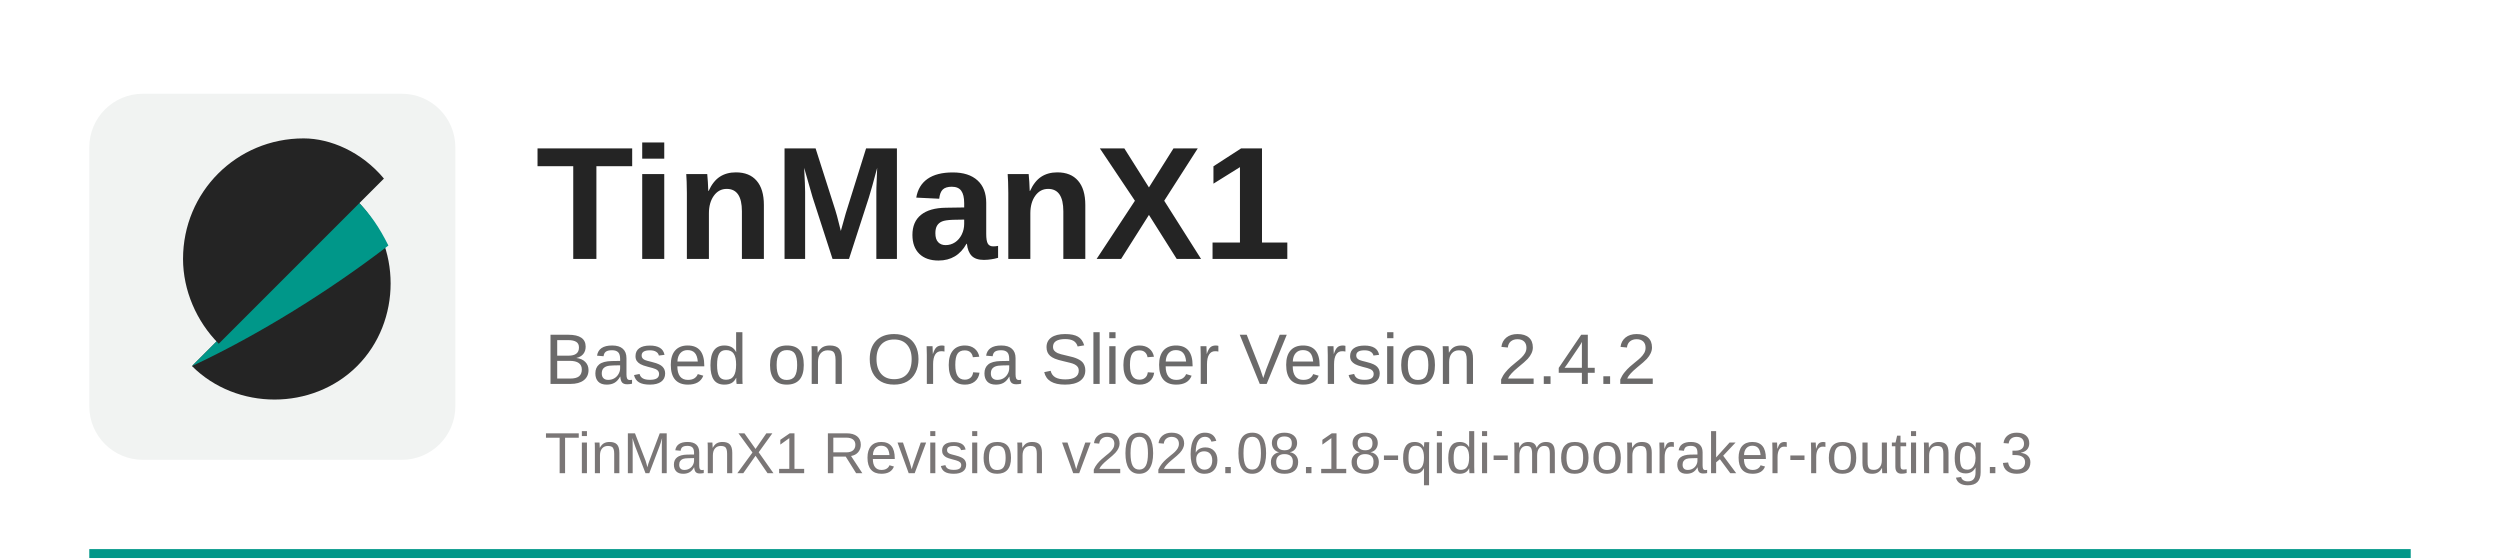
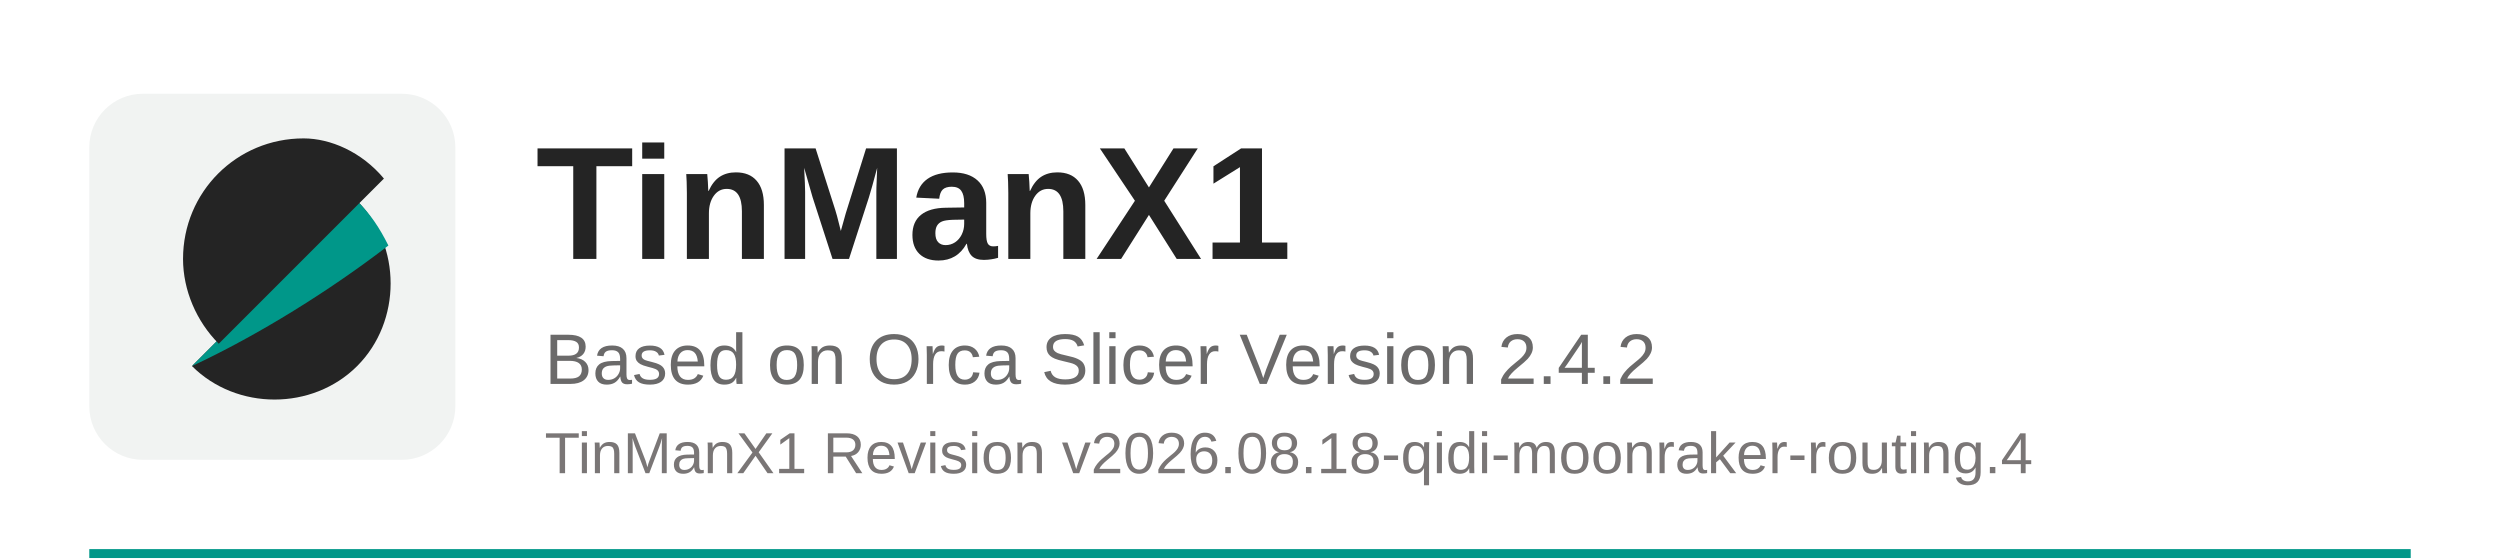
<svg xmlns="http://www.w3.org/2000/svg" width="560" height="125" viewBox="0 0 560 125">
  <rect x="20" y="123" width="520" height="2" fill="#009789" />
  <rect x="20" y="21" width="82" height="82" rx="12" fill="#f1f3f2" />
  <path d="M43 82c10 10 27 10 37 0s10-27 0-37L43 82z" fill="#242424" />
  <path d="M80 45L43 82c15-7 31-17 44-27-2-4-4-7-7-10z" fill="#009789" />
  <path d="M68 31c-15 0-27 12-27 27 0 7 3 14 8 19l37-37c-5-6-12-9-18-9z" fill="#242424" />
  <text x="120" y="58" font-family="Arial, Helvetica, sans-serif" font-size="36" font-weight="700" fill="#242424">TinManX1</text>
  <text x="122" y="86" font-family="Arial, Helvetica, sans-serif" font-size="16" fill="#6b6a6a">Based on Orca Slicer Version 2.4.2</text>
-   <text x="122" y="106" font-family="Arial, Helvetica, sans-serif" font-size="13" fill="#7a7676">TinManX1 Revision v2026.08.18-qidi-moonraker-routing.3</text>
+   <text x="122" y="106" font-family="Arial, Helvetica, sans-serif" font-size="13" fill="#7a7676">TinManX1 Revision v2026.08.18-qidi-moonraker-routing.4</text>
</svg>
